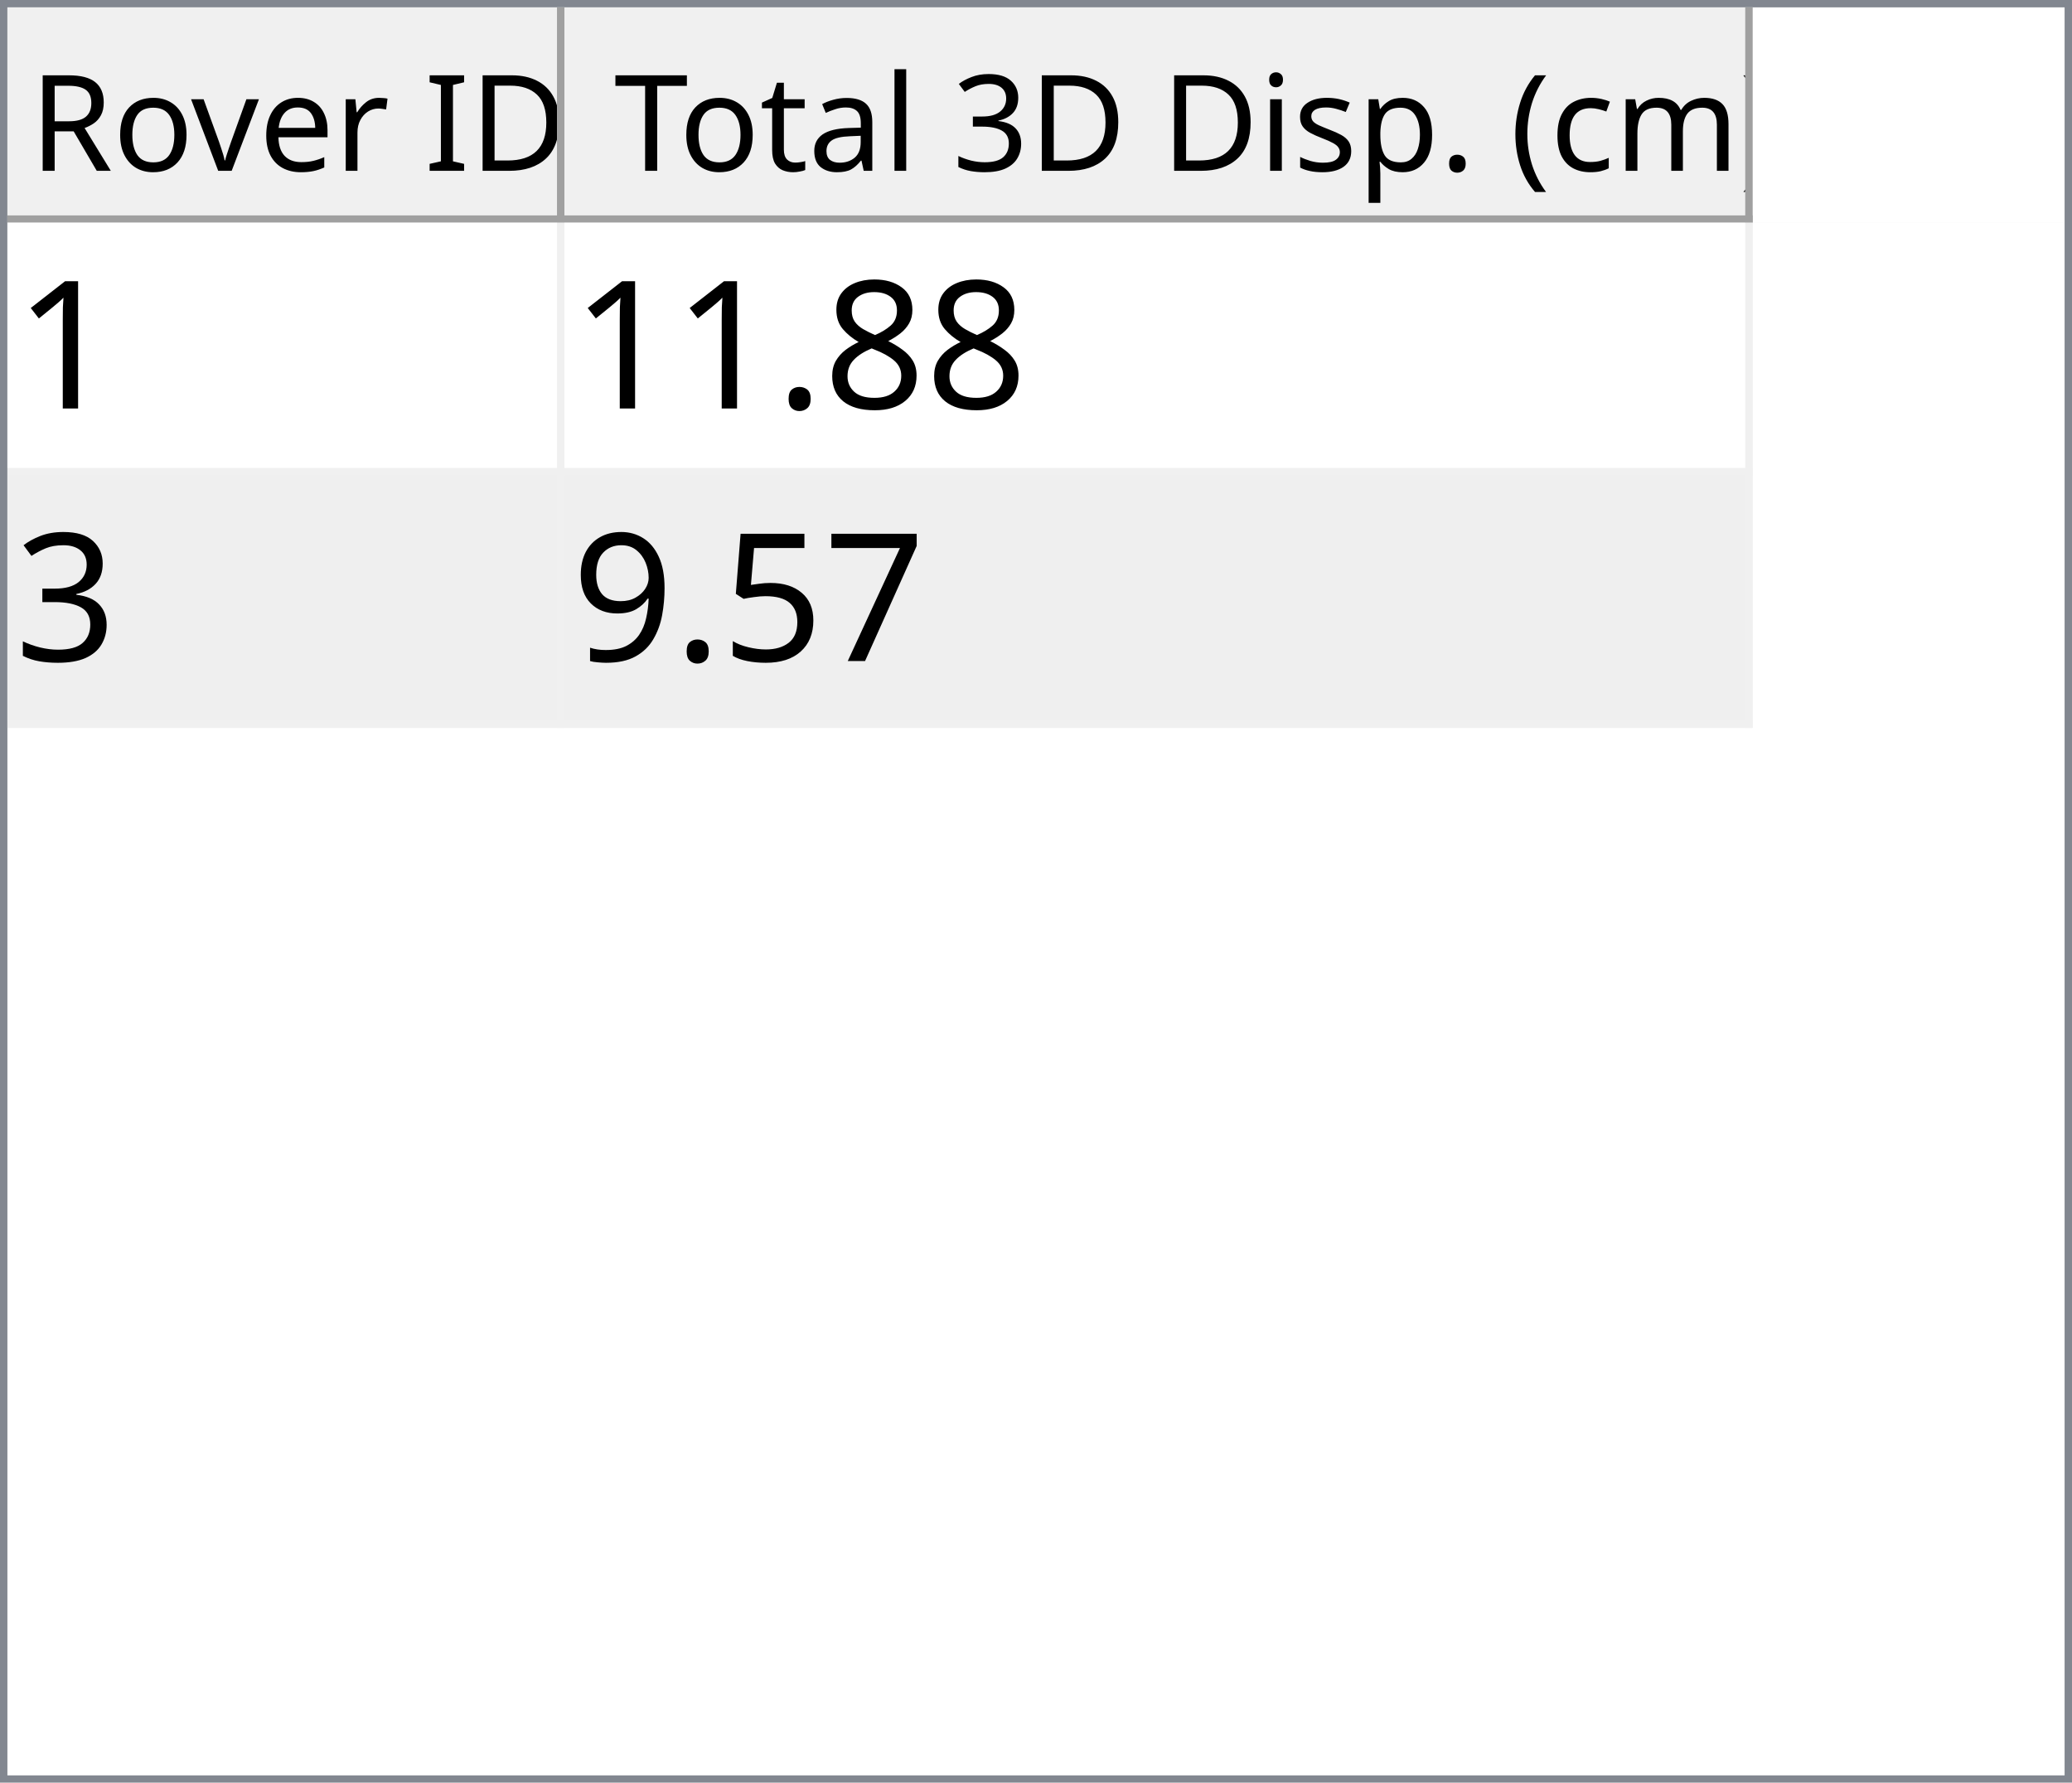
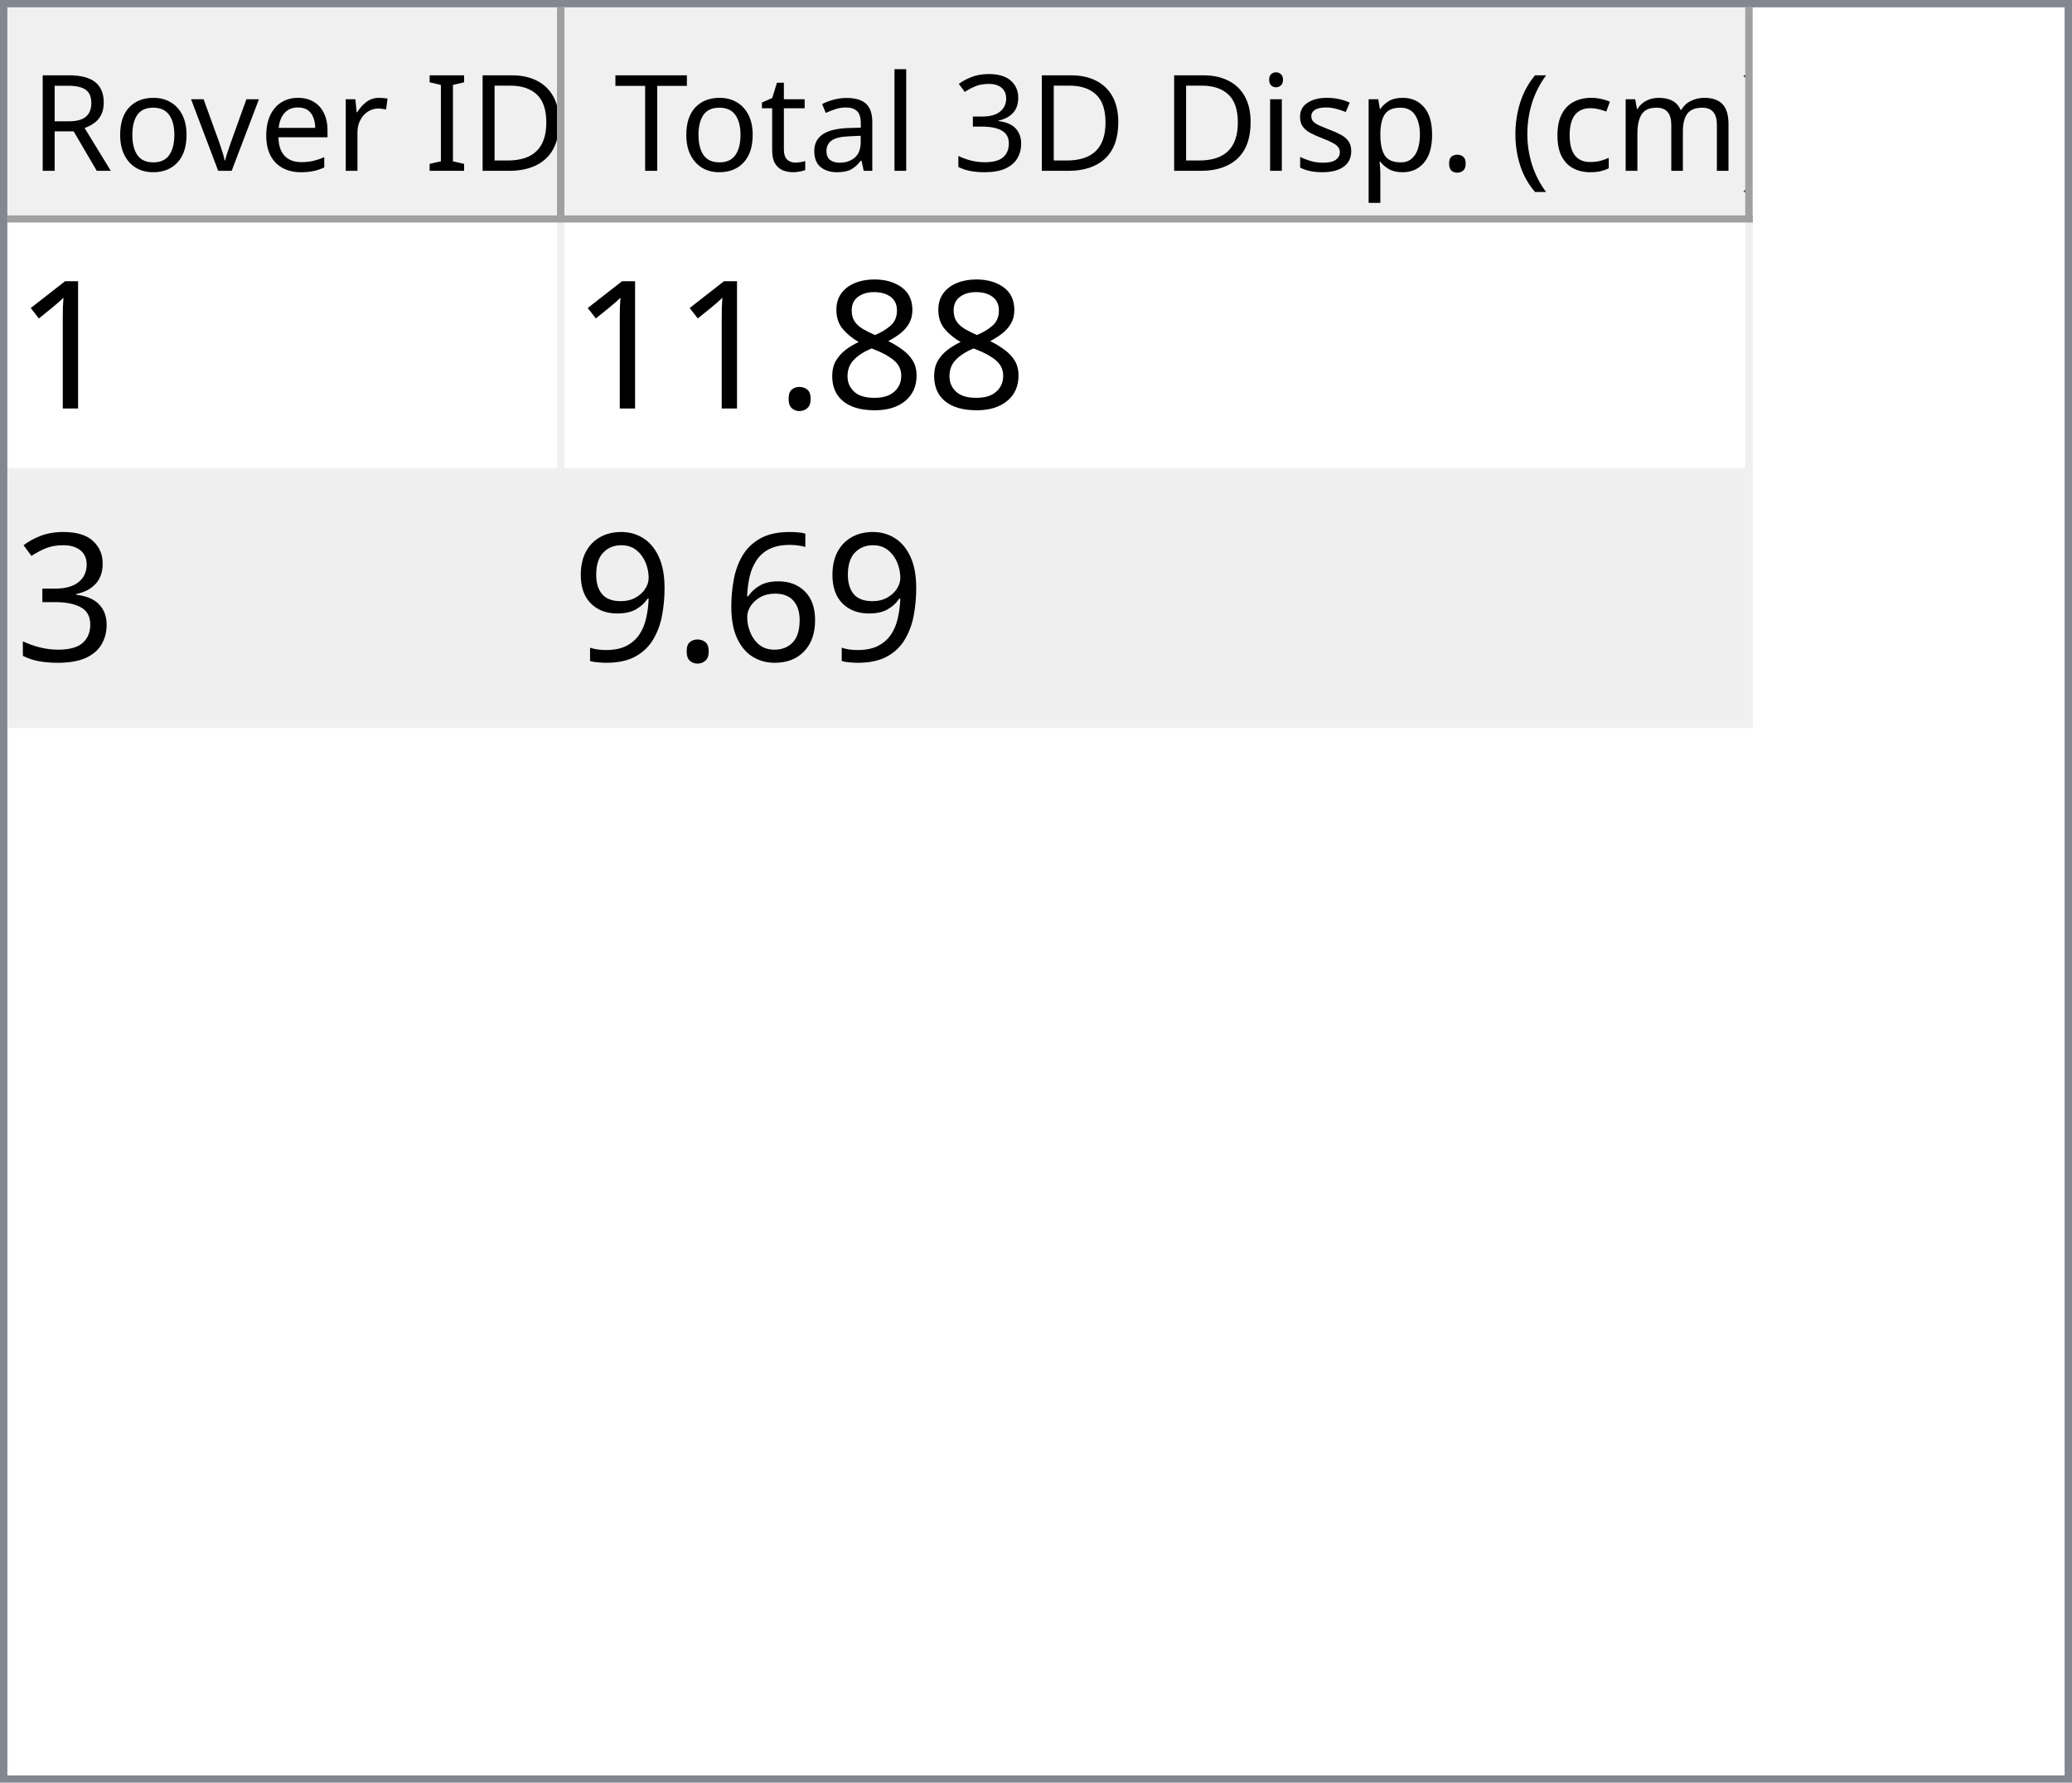
<svg xmlns="http://www.w3.org/2000/svg" style="fill-opacity:1; color-rendering:auto; color-interpolation:auto; text-rendering:auto; stroke:black; stroke-linecap:square; stroke-miterlimit:10; shape-rendering:auto; stroke-opacity:1; fill:black; stroke-dasharray:none; font-weight:normal; stroke-width:1; font-family:'Dialog'; font-style:normal; stroke-linejoin:miter; font-size:12px; stroke-dashoffset:0; image-rendering:auto;" width="279" height="240">
  <defs id="genericDefs" />
  <g>
    <defs id="defs1">
      <clipPath clipPathUnits="userSpaceOnUse" id="clipPath1">
        <path d="M0 0 L279 0 L279 240 L0 240 L0 0 Z" />
      </clipPath>
      <clipPath clipPathUnits="userSpaceOnUse" id="clipPath2">
        <path d="M0 0 L0 240 L279 240 L279 0 Z" />
      </clipPath>
      <clipPath clipPathUnits="userSpaceOnUse" id="clipPath3">
        <path d="M0 0 L0 29 L277 29 L277 0 Z" />
      </clipPath>
      <clipPath clipPathUnits="userSpaceOnUse" id="clipPath4">
        <path d="M0 0 L0 29 L75 29 L75 0 Z" />
      </clipPath>
      <clipPath clipPathUnits="userSpaceOnUse" id="clipPath5">
        <path d="M1 1 L1 28 L74 28 L74 1 Z" />
      </clipPath>
      <clipPath clipPathUnits="userSpaceOnUse" id="clipPath6">
        <path d="M0 0 L0 27 L73 27 L73 0 Z" />
      </clipPath>
      <clipPath clipPathUnits="userSpaceOnUse" id="clipPath7">
        <path d="M-0.5 -0.5 L-0.5 28.5 L74.5 28.5 L74.5 -0.5 Z" />
      </clipPath>
      <clipPath clipPathUnits="userSpaceOnUse" id="clipPath8">
        <path d="M0 0 L0 29 L160 29 L160 0 Z" />
      </clipPath>
      <clipPath clipPathUnits="userSpaceOnUse" id="clipPath9">
        <path d="M1 1 L1 28 L159 28 L159 1 Z" />
      </clipPath>
      <clipPath clipPathUnits="userSpaceOnUse" id="clipPath10">
        <path d="M0 0 L0 27 L158 27 L158 0 Z" />
      </clipPath>
      <clipPath clipPathUnits="userSpaceOnUse" id="clipPath11">
        <path d="M-0.5 -0.5 L-0.5 28.5 L159.5 28.5 L159.5 -0.5 Z" />
      </clipPath>
      <clipPath clipPathUnits="userSpaceOnUse" id="clipPath12">
        <path d="M0 0 L0 209 L277 209 L277 0 Z" />
      </clipPath>
      <clipPath clipPathUnits="userSpaceOnUse" id="clipPath13">
        <path d="M0 0 L0 68 L235 68 L235 0 Z" />
      </clipPath>
      <clipPath clipPathUnits="userSpaceOnUse" id="clipPath14">
        <path d="M-0.5 -0.5 L-0.5 67.5 L234.5 67.5 L234.5 -0.5 Z" />
      </clipPath>
      <clipPath clipPathUnits="userSpaceOnUse" id="clipPath15">
        <path d="M0 0 L0 33 L74 33 L74 0 Z" />
      </clipPath>
      <clipPath clipPathUnits="userSpaceOnUse" id="clipPath16">
        <path d="M0 0 L0 33 L159 33 L159 0 Z" />
      </clipPath>
      <font horiz-adv-x="64.551" id="font1">
        <font-face ascent="107.91" descent="25.098" units-per-em="100" style="font-style:normal; font-family:Segoe UI; font-weight:normal;" />
        <missing-glyph horiz-adv-x="64.551" d="M8.109 0 L8.109 68.266 L56.453 68.266 L56.453 0 L8.109 0 ZM15.328 7.234 L49.219 7.234 L49.219 61.031 L15.328 61.031 L15.328 7.234 Z" />
        <glyph unicode="D" horiz-adv-x="70.117" d="M9.188 0 L9.188 70.016 L28.516 70.016 Q65.531 70.016 65.531 35.891 Q65.531 19.672 55.25 9.836 Q44.969 0 27.734 0 L9.188 0 ZM17.391 62.594 L17.391 7.422 L27.828 7.422 Q41.609 7.422 49.273 14.797 Q56.938 22.172 56.938 35.688 Q56.938 62.594 28.328 62.594 L17.391 62.594 Z" />
        <glyph unicode="I" horiz-adv-x="26.611" d="M17.391 0 L9.188 0 L9.188 70.016 L17.391 70.016 L17.391 0 Z" />
        <glyph unicode=" " horiz-adv-x="27.393" d="" />
        <glyph unicode="r" horiz-adv-x="34.766" d="M34.188 41.891 Q32.078 43.5 28.125 43.5 Q23 43.5 19.555 38.672 Q16.109 33.844 16.109 25.484 L16.109 0 L8.109 0 L8.109 50 L16.109 50 L16.109 39.703 L16.312 39.703 Q18.016 44.969 21.531 47.922 Q25.047 50.875 29.391 50.875 Q32.516 50.875 34.188 50.203 L34.188 41.891 Z" />
        <glyph unicode="e" horiz-adv-x="52.295" d="M48.297 23 L12.984 23 Q13.188 14.656 17.484 10.109 Q21.781 5.562 29.297 5.562 Q37.75 5.562 44.828 11.141 L44.828 3.609 Q38.234 -1.172 27.391 -1.172 Q16.797 -1.172 10.742 5.641 Q4.688 12.453 4.688 24.812 Q4.688 36.469 11.305 43.82 Q17.922 51.172 27.734 51.172 Q37.547 51.172 42.922 44.828 Q48.297 38.484 48.297 27.203 L48.297 23 ZM40.094 29.781 Q40.047 36.719 36.75 40.578 Q33.453 44.438 27.594 44.438 Q21.922 44.438 17.969 40.383 Q14.016 36.328 13.094 29.781 L40.094 29.781 Z" />
        <glyph unicode="v" horiz-adv-x="47.9" d="M47.406 50 L27.484 0 L19.625 0 L0.688 50 L9.469 50 L22.172 13.672 Q23.578 9.672 23.922 6.688 L24.125 6.688 Q24.609 10.453 25.688 13.484 L38.969 50 L47.406 50 Z" />
        <glyph unicode="o" horiz-adv-x="58.594" d="M29 -1.172 Q17.922 -1.172 11.305 5.836 Q4.688 12.844 4.688 24.422 Q4.688 37.016 11.57 44.094 Q18.453 51.172 30.172 51.172 Q41.359 51.172 47.633 44.289 Q53.906 37.406 53.906 25.203 Q53.906 13.234 47.141 6.031 Q40.375 -1.172 29 -1.172 ZM29.594 44.438 Q21.875 44.438 17.383 39.188 Q12.891 33.938 12.891 24.703 Q12.891 15.828 17.43 10.695 Q21.969 5.562 29.594 5.562 Q37.359 5.562 41.531 10.594 Q45.703 15.625 45.703 24.906 Q45.703 34.281 41.531 39.359 Q37.359 44.438 29.594 44.438 Z" />
        <glyph unicode="R" horiz-adv-x="59.814" d="M59.375 0 L49.609 0 L37.891 19.625 Q36.281 22.359 34.766 24.289 Q33.25 26.219 31.664 27.438 Q30.078 28.656 28.25 29.219 Q26.422 29.781 24.125 29.781 L17.391 29.781 L17.391 0 L9.188 0 L9.188 70.016 L30.078 70.016 Q34.672 70.016 38.555 68.867 Q42.438 67.719 45.289 65.375 Q48.141 63.031 49.758 59.547 Q51.375 56.062 51.375 51.375 Q51.375 47.703 50.273 44.656 Q49.172 41.609 47.148 39.211 Q45.125 36.812 42.266 35.133 Q39.406 33.453 35.844 32.516 L35.844 32.328 Q37.594 31.547 38.891 30.547 Q40.188 29.547 41.359 28.18 Q42.531 26.812 43.68 25.078 Q44.828 23.344 46.234 21.047 L59.375 0 ZM17.391 62.594 L17.391 37.203 L28.516 37.203 Q31.594 37.203 34.203 38.133 Q36.812 39.062 38.719 40.797 Q40.625 42.531 41.703 45.047 Q42.781 47.562 42.781 50.688 Q42.781 56.297 39.141 59.445 Q35.5 62.594 28.609 62.594 L17.391 62.594 Z" />
        <glyph unicode=")" horiz-adv-x="30.176" d="M8.297 -15.922 L1.172 -15.922 Q16.406 2.344 16.406 26.812 Q16.406 51.469 1.078 70.016 L8.297 70.016 Q23.531 52.156 23.531 26.703 Q23.531 1.375 8.297 -15.922 Z" />
        <glyph unicode="m" horiz-adv-x="86.133" d="M79.109 0 L71.094 0 L71.094 28.719 Q71.094 37.016 68.531 40.727 Q65.969 44.438 59.906 44.438 Q54.781 44.438 51.195 39.75 Q47.609 35.062 47.609 28.516 L47.609 0 L39.594 0 L39.594 29.688 Q39.594 44.438 28.219 44.438 Q22.953 44.438 19.531 40.016 Q16.109 35.594 16.109 28.516 L16.109 0 L8.109 0 L8.109 50 L16.109 50 L16.109 42.094 L16.312 42.094 Q21.625 51.172 31.844 51.172 Q36.969 51.172 40.773 48.312 Q44.578 45.453 46 40.828 Q51.562 51.172 62.594 51.172 Q79.109 51.172 79.109 30.812 L79.109 0 Z" />
        <glyph unicode="c" horiz-adv-x="46.191" d="M42.188 2.297 Q36.422 -1.172 28.516 -1.172 Q17.828 -1.172 11.258 5.789 Q4.688 12.75 4.688 23.828 Q4.688 36.188 11.766 43.68 Q18.844 51.172 30.672 51.172 Q37.25 51.172 42.281 48.734 L42.281 40.531 Q36.719 44.438 30.375 44.438 Q22.703 44.438 17.797 38.945 Q12.891 33.453 12.891 24.516 Q12.891 15.719 17.508 10.641 Q22.125 5.562 29.891 5.562 Q36.422 5.562 42.188 9.906 L42.188 2.297 Z" />
        <glyph unicode="(" horiz-adv-x="30.176" d="M29.109 -15.922 L21.969 -15.922 Q6.844 1.375 6.844 26.703 Q6.844 52.156 21.969 70.016 L29.203 70.016 Q13.875 51.469 13.875 26.812 Q13.875 2.344 29.109 -15.922 Z" />
        <glyph unicode="." horiz-adv-x="21.68" d="M10.891 -1.078 Q8.641 -1.078 7.055 0.539 Q5.469 2.156 5.469 4.391 Q5.469 6.641 7.055 8.273 Q8.641 9.906 10.891 9.906 Q13.188 9.906 14.797 8.273 Q16.406 6.641 16.406 4.391 Q16.406 2.156 14.797 0.539 Q13.188 -1.078 10.891 -1.078 Z" />
        <glyph unicode="p" horiz-adv-x="58.789" d="M16.312 7.234 L16.109 7.234 L16.109 -23 L8.109 -23 L8.109 50 L16.109 50 L16.109 41.219 L16.312 41.219 Q22.219 51.172 33.594 51.172 Q43.266 51.172 48.688 44.461 Q54.109 37.75 54.109 26.469 Q54.109 13.922 48 6.375 Q41.891 -1.172 31.297 -1.172 Q21.578 -1.172 16.312 7.234 ZM16.109 27.391 L16.109 20.406 Q16.109 14.203 20.141 9.883 Q24.172 5.562 30.375 5.562 Q37.641 5.562 41.773 11.133 Q45.906 16.703 45.906 26.609 Q45.906 34.969 42.047 39.703 Q38.188 44.438 31.594 44.438 Q24.609 44.438 20.359 39.578 Q16.109 34.719 16.109 27.391 Z" />
        <glyph unicode="s" horiz-adv-x="42.432" d="M5.078 1.812 L5.078 10.406 Q11.625 5.562 19.484 5.562 Q30.031 5.562 30.031 12.594 Q30.031 14.594 29.125 15.992 Q28.219 17.391 26.68 18.461 Q25.141 19.531 23.07 20.383 Q21 21.234 18.609 22.172 Q15.281 23.484 12.766 24.828 Q10.25 26.172 8.57 27.859 Q6.891 29.547 6.031 31.695 Q5.172 33.844 5.172 36.719 Q5.172 40.234 6.789 42.945 Q8.406 45.656 11.086 47.484 Q13.766 49.312 17.211 50.242 Q20.656 51.172 24.312 51.172 Q30.812 51.172 35.938 48.922 L35.938 40.828 Q30.422 44.438 23.25 44.438 Q21 44.438 19.195 43.922 Q17.391 43.406 16.094 42.477 Q14.797 41.547 14.086 40.258 Q13.375 38.969 13.375 37.406 Q13.375 35.453 14.086 34.133 Q14.797 32.812 16.164 31.789 Q17.531 30.766 19.484 29.938 Q21.438 29.109 23.922 28.125 Q27.25 26.859 29.883 25.516 Q32.516 24.172 34.375 22.484 Q36.234 20.797 37.234 18.602 Q38.234 16.406 38.234 13.375 Q38.234 9.672 36.602 6.938 Q34.969 4.203 32.234 2.398 Q29.5 0.594 25.93 -0.289 Q22.359 -1.172 18.453 -1.172 Q10.75 -1.172 5.078 1.812 Z" />
        <glyph unicode="i" horiz-adv-x="24.219" d="M12.203 62.703 Q10.062 62.703 8.547 64.164 Q7.031 65.625 7.031 67.875 Q7.031 70.125 8.547 71.609 Q10.062 73.094 12.203 73.094 Q14.406 73.094 15.945 71.609 Q17.484 70.125 17.484 67.875 Q17.484 65.719 15.945 64.211 Q14.406 62.703 12.203 62.703 ZM16.109 0 L8.109 0 L8.109 50 L16.109 50 L16.109 0 Z" />
        <glyph unicode="3" horiz-adv-x="53.906" d="M46.531 19.828 Q46.531 15.094 44.75 11.211 Q42.969 7.328 39.719 4.57 Q36.469 1.812 31.93 0.297 Q27.391 -1.219 21.922 -1.219 Q11.922 -1.219 6 2.594 L6 11.188 Q13.094 5.609 22.219 5.609 Q25.875 5.609 28.828 6.539 Q31.781 7.469 33.906 9.227 Q36.031 10.984 37.18 13.477 Q38.328 15.969 38.328 19.094 Q38.328 32.812 18.797 32.812 L12.984 32.812 L12.984 39.594 L18.5 39.594 Q35.797 39.594 35.797 52.484 Q35.797 64.406 22.609 64.406 Q15.188 64.406 8.688 59.422 L8.688 67.188 Q15.375 71.188 24.609 71.188 Q29 71.188 32.57 69.969 Q36.141 68.75 38.68 66.555 Q41.219 64.359 42.609 61.281 Q44 58.203 44 54.5 Q44 40.672 30.031 36.719 L30.031 36.531 Q33.594 36.141 36.625 34.797 Q39.656 33.453 41.852 31.305 Q44.047 29.156 45.289 26.25 Q46.531 23.344 46.531 19.828 Z" />
        <glyph unicode="l" horiz-adv-x="24.219" d="M16.109 0 L8.109 0 L8.109 74.031 L16.109 74.031 L16.109 0 Z" />
        <glyph unicode="a" horiz-adv-x="50.879" d="M43.891 0 L35.891 0 L35.891 7.812 L35.688 7.812 Q30.469 -1.172 20.312 -1.172 Q12.844 -1.172 8.617 2.781 Q4.391 6.734 4.391 13.281 Q4.391 27.297 20.906 29.594 L35.891 31.688 Q35.891 44.438 25.594 44.438 Q16.547 44.438 9.281 38.281 L9.281 46.484 Q16.656 51.172 26.266 51.172 Q43.891 51.172 43.891 32.516 L43.891 0 ZM35.891 25.297 L23.828 23.641 Q18.266 22.859 15.43 20.875 Q12.594 18.891 12.594 13.875 Q12.594 10.203 15.211 7.883 Q17.828 5.562 22.172 5.562 Q28.125 5.562 32.008 9.742 Q35.891 13.922 35.891 20.312 L35.891 25.297 Z" />
        <glyph unicode="t" horiz-adv-x="33.887" d="M31.297 0.484 Q28.469 -1.078 23.828 -1.078 Q10.688 -1.078 10.688 13.578 L10.688 43.172 L2.094 43.172 L2.094 50 L10.688 50 L10.688 62.203 L18.703 64.797 L18.703 50 L31.297 50 L31.297 43.172 L18.703 43.172 L18.703 14.984 Q18.703 9.969 20.414 7.82 Q22.125 5.672 26.078 5.672 Q29.109 5.672 31.297 7.328 L31.297 0.484 Z" />
        <glyph unicode="T" horiz-adv-x="52.393" d="M50.594 62.594 L30.375 62.594 L30.375 0 L22.172 0 L22.172 62.594 L2 62.594 L2 70.016 L50.594 70.016 L50.594 62.594 Z" />
      </font>
      <font horiz-adv-x="75.0" id="font2">
        <font-face ascent="100.537" descent="21.973" units-per-em="100" style="font-style:normal; font-family:sans-serif; font-weight:normal;" />
        <missing-glyph horiz-adv-x="75.0" d="M12.5 0 L12.5 62.5 L62.5 62.5 L62.5 0 L12.5 0 ZM14.062 1.562 L60.938 1.562 L60.938 60.938 L14.062 60.938 L14.062 1.562 Z" />
        <glyph unicode="1" horiz-adv-x="55.615" d="M37.25 0 L28.469 0 L28.469 56 Q25.297 52.984 20.141 49.953 Q14.984 46.922 10.891 45.406 L10.891 53.906 Q18.266 57.375 23.781 62.305 Q29.297 67.234 31.594 71.875 L37.25 71.875 L37.25 0 Z" />
        <glyph unicode="8" horiz-adv-x="55.615" d="M17.672 38.812 Q12.203 40.828 9.57 44.539 Q6.938 48.25 6.938 53.422 Q6.938 61.234 12.555 66.555 Q18.172 71.875 27.484 71.875 Q36.859 71.875 42.578 66.43 Q48.297 60.984 48.297 53.172 Q48.297 48.188 45.68 44.508 Q43.062 40.828 37.75 38.812 Q44.344 36.672 47.781 31.883 Q51.219 27.094 51.219 20.453 Q51.219 11.281 44.727 5.031 Q38.234 -1.219 27.641 -1.219 Q17.047 -1.219 10.547 5.055 Q4.047 11.328 4.047 20.703 Q4.047 27.688 7.594 32.398 Q11.141 37.109 17.672 38.812 ZM15.922 53.719 Q15.922 48.641 19.195 45.414 Q22.469 42.188 27.688 42.188 Q32.766 42.188 36.016 45.383 Q39.266 48.578 39.266 53.219 Q39.266 58.062 35.914 61.359 Q32.562 64.656 27.594 64.656 Q22.562 64.656 19.242 61.43 Q15.922 58.203 15.922 53.719 ZM13.094 20.656 Q13.094 16.891 14.875 13.375 Q16.656 9.859 20.172 7.93 Q23.688 6 27.734 6 Q34.031 6 38.133 10.055 Q42.234 14.109 42.234 20.359 Q42.234 26.703 38.016 30.859 Q33.797 35.016 27.438 35.016 Q21.234 35.016 17.164 30.914 Q13.094 26.812 13.094 20.656 Z" />
        <glyph unicode="." horiz-adv-x="27.783" d="M9.078 0 L9.078 10.016 L19.094 10.016 L19.094 0 L9.078 0 Z" />
        <glyph unicode="3" horiz-adv-x="55.615" d="M4.203 18.891 L12.984 20.062 Q14.5 12.594 18.141 9.297 Q21.781 6 27 6 Q33.203 6 37.477 10.297 Q41.75 14.594 41.75 20.953 Q41.75 27 37.797 30.93 Q33.844 34.859 27.734 34.859 Q25.25 34.859 21.531 33.891 L22.516 41.609 Q23.391 41.5 23.922 41.5 Q29.547 41.5 34.039 44.43 Q38.531 47.359 38.531 53.469 Q38.531 58.297 35.258 61.477 Q31.984 64.656 26.812 64.656 Q21.688 64.656 18.266 61.43 Q14.844 58.203 13.875 51.766 L5.078 53.328 Q6.688 62.156 12.398 67.016 Q18.109 71.875 26.609 71.875 Q32.469 71.875 37.398 69.359 Q42.328 66.844 44.945 62.5 Q47.562 58.156 47.562 53.266 Q47.562 48.641 45.07 44.828 Q42.578 41.016 37.703 38.766 Q44.047 37.312 47.562 32.695 Q51.078 28.078 51.078 21.141 Q51.078 11.766 44.242 5.25 Q37.406 -1.266 26.953 -1.266 Q17.531 -1.266 11.305 4.352 Q5.078 9.969 4.203 18.891 Z" />
-         <glyph unicode="7" horiz-adv-x="55.615" d="M4.734 62.203 L4.734 70.656 L51.078 70.656 L51.078 63.812 Q44.234 56.547 37.523 44.484 Q30.812 32.422 27.156 19.672 Q24.516 10.688 23.781 0 L14.75 0 Q14.891 8.453 18.062 20.414 Q21.234 32.375 27.172 43.484 Q33.109 54.594 39.797 62.203 L4.734 62.203 Z" />
-         <glyph unicode="5" horiz-adv-x="55.615" d="M4.156 18.75 L13.375 19.531 Q14.406 12.797 18.141 9.398 Q21.875 6 27.156 6 Q33.5 6 37.891 10.789 Q42.281 15.578 42.281 23.484 Q42.281 31 38.062 35.352 Q33.844 39.703 27 39.703 Q22.75 39.703 19.336 37.773 Q15.922 35.844 13.969 32.766 L5.719 33.844 L12.641 70.609 L48.25 70.609 L48.25 62.203 L19.672 62.203 L15.828 42.969 Q22.266 47.469 29.344 47.469 Q38.719 47.469 45.164 40.969 Q51.609 34.469 51.609 24.266 Q51.609 14.547 45.953 7.469 Q39.062 -1.219 27.156 -1.219 Q17.391 -1.219 11.211 4.25 Q5.031 9.719 4.156 18.75 Z" />
+         <glyph unicode="6" horiz-adv-x="55.615" d="M49.75 54.047 L41.016 53.375 Q39.844 58.547 37.703 60.891 Q34.125 64.656 28.906 64.656 Q24.703 64.656 21.531 62.312 Q17.391 59.281 14.992 53.469 Q12.594 47.656 12.5 36.922 Q15.672 41.75 20.266 44.094 Q24.859 46.438 29.891 46.438 Q38.672 46.438 44.852 39.969 Q51.031 33.5 51.031 23.25 Q51.031 16.5 48.125 10.719 Q45.219 4.938 40.141 1.859 Q35.062 -1.219 28.609 -1.219 Q17.625 -1.219 10.695 6.859 Q3.766 14.938 3.766 33.5 Q3.766 54.25 11.422 63.672 Q18.109 71.875 29.438 71.875 Q37.891 71.875 43.289 67.141 Q48.688 62.406 49.75 54.047 ZM13.875 23.188 Q13.875 18.656 15.797 14.508 Q17.719 10.359 21.188 8.18 Q24.656 6 28.469 6 Q34.031 6 38.039 10.492 Q42.047 14.984 42.047 22.703 Q42.047 30.125 38.086 34.398 Q34.125 38.672 28.125 38.672 Q22.172 38.672 18.023 34.398 Q13.875 30.125 13.875 23.188 Z" />
        <glyph unicode="9" horiz-adv-x="55.615" d="M5.469 16.547 L13.922 17.328 Q14.984 11.375 18.016 8.688 Q21.047 6 25.781 6 Q29.828 6 32.883 7.859 Q35.938 9.719 37.891 12.82 Q39.844 15.922 41.164 21.195 Q42.484 26.469 42.484 31.938 Q42.484 32.516 42.438 33.688 Q39.797 29.5 35.234 26.883 Q30.672 24.266 25.344 24.266 Q16.453 24.266 10.305 30.711 Q4.156 37.156 4.156 47.703 Q4.156 58.594 10.578 65.234 Q17 71.875 26.656 71.875 Q33.641 71.875 39.43 68.117 Q45.219 64.359 48.219 57.398 Q51.219 50.438 51.219 37.25 Q51.219 23.531 48.242 15.406 Q45.266 7.281 39.383 3.031 Q33.5 -1.219 25.594 -1.219 Q17.188 -1.219 11.867 3.445 Q6.547 8.109 5.469 16.547 ZM41.453 48.141 Q41.453 55.719 37.43 60.156 Q33.406 64.594 27.734 64.594 Q21.875 64.594 17.531 59.812 Q13.188 55.031 13.188 47.406 Q13.188 40.578 17.312 36.305 Q21.438 32.031 27.484 32.031 Q33.594 32.031 37.523 36.305 Q41.453 40.578 41.453 48.141 Z" />
      </font>
    </defs>
    <g style="fill:white; stroke:white;">
      <rect x="0" y="0" width="279" style="clip-path:url(#clipPath1); stroke:none;" height="240" />
    </g>
    <g style="fill:white; text-rendering:optimizeSpeed; color-rendering:optimizeSpeed; image-rendering:optimizeSpeed; shape-rendering:crispEdges; stroke:white; color-interpolation:sRGB;">
      <rect x="0" width="279" height="240" y="0" style="stroke:none;" />
      <path style="stroke:none;" d="M0 240 L279 240 L279 0 L0 0 Z" />
    </g>
    <g style="fill:rgb(240,240,240); font-size:18px; font-family:'Segoe UI'; stroke:rgb(240,240,240);">
      <rect x="0" y="0" width="279" style="clip-path:url(#clipPath2); stroke:none;" height="240" />
    </g>
    <g style="fill:rgb(130,135,144); font-size:18px; font-family:'Segoe UI'; stroke:rgb(130,135,144);">
      <path d="M0 0 L279 0 L279 240 L0 240 L0 0 ZM1 1 L278 1 L278 239 L1 239 L1 1 Z" style="fill-rule:evenodd; clip-path:url(#clipPath2); stroke:none;" />
    </g>
    <g style="fill:white; font-size:18px; font-family:'Segoe UI'; stroke:white;" transform="translate(1,1)">
      <rect x="0" y="0" width="277" style="clip-path:url(#clipPath3); stroke:none;" height="29" />
    </g>
    <g style="fill:rgb(240,240,240); font-size:18px; font-family:'Segoe UI'; stroke:rgb(240,240,240);" transform="translate(1,1)">
      <rect x="0" y="0" width="75" style="clip-path:url(#clipPath4); stroke:none;" height="29" />
    </g>
    <g style="font-family:'Segoe UI'; font-size:18px;" transform="translate(2,2)">
      <text x="2" xml:space="preserve" y="21" style="clip-path:url(#clipPath6); stroke:none;">Rover ID</text>
    </g>
    <g transform="translate(1.5,1.5)" style="fill:rgb(160,160,160); font-size:18px; font-family:'Segoe UI'; stroke:rgb(160,160,160); stroke-linejoin:bevel;">
      <line x1="74" x2="74" y1="0" style="fill:none; clip-path:url(#clipPath7);" y2="28" />
    </g>
    <g transform="matrix(1,0,0,1,1,1) translate(0.5,0.5)" style="fill:rgb(160,160,160); font-size:18px; font-family:'Segoe UI'; stroke:rgb(160,160,160); stroke-linejoin:bevel;">
      <line x1="0" x2="74" y1="28" style="fill:none; clip-path:url(#clipPath7);" y2="28" />
    </g>
    <g style="fill:rgb(240,240,240); font-size:18px; font-family:'Segoe UI'; stroke:rgb(240,240,240);" transform="translate(76,1)">
      <rect x="0" y="0" width="160" style="clip-path:url(#clipPath8); stroke:none;" height="29" />
    </g>
    <g style="font-family:'Segoe UI'; font-size:18px;" transform="translate(77,2)">
      <text x="1" xml:space="preserve" y="21" style="clip-path:url(#clipPath10); stroke:none;"> Total 3D Disp. (cm)</text>
    </g>
    <g transform="translate(76.5,1.5)" style="fill:rgb(160,160,160); font-size:18px; font-family:'Segoe UI'; stroke:rgb(160,160,160); stroke-linejoin:bevel;">
      <line x1="159" x2="159" y1="0" style="fill:none; clip-path:url(#clipPath11);" y2="28" />
    </g>
    <g transform="matrix(1,0,0,1,76,1) translate(0.5,0.5)" style="fill:rgb(160,160,160); font-size:18px; font-family:'Segoe UI'; stroke:rgb(160,160,160); stroke-linejoin:bevel;">
      <line x1="0" x2="159" y1="28" style="fill:none; clip-path:url(#clipPath11);" y2="28" />
    </g>
    <g style="fill:white; font-size:18px; font-family:'Segoe UI'; stroke:white;" transform="translate(1,30)">
      <rect x="0" y="0" width="277" style="clip-path:url(#clipPath12); stroke:none;" height="209" />
    </g>
    <g style="fill:rgb(240,240,240); font-size:24px; font-family:sans-serif; stroke:rgb(240,240,240);" transform="translate(1,30)">
      <rect x="0" y="0" width="235" style="clip-path:url(#clipPath13); stroke:none;" height="68" />
      <line transform="translate(0.5,0.5)" x1="0" x2="234" y1="33" style="clip-path:url(#clipPath14); fill:none; stroke-linejoin:bevel;" y2="33" />
    </g>
    <g transform="matrix(1,0,0,1,1,30) translate(0.5,0.5)" style="fill:rgb(240,240,240); font-size:24px; font-family:sans-serif; stroke:rgb(240,240,240); stroke-linejoin:bevel;">
      <line x1="0" x2="234" y1="67" style="fill:none; clip-path:url(#clipPath14);" y2="67" />
    </g>
    <g transform="matrix(1,0,0,1,1,30) translate(0.5,0.5)" style="fill:rgb(240,240,240); font-size:24px; font-family:sans-serif; stroke:rgb(240,240,240); stroke-linejoin:bevel;">
      <line x1="74" x2="74" y1="0" style="fill:none; clip-path:url(#clipPath14);" y2="67" />
    </g>
    <g transform="matrix(1,0,0,1,1,30) translate(0.5,0.5)" style="fill:rgb(240,240,240); font-size:24px; font-family:sans-serif; stroke:rgb(240,240,240); stroke-linejoin:bevel;">
      <line x1="234" x2="234" y1="0" style="fill:none; clip-path:url(#clipPath14);" y2="67" />
    </g>
    <g style="fill:white; font-size:24px; font-family:sans-serif; stroke:white;" transform="matrix(1,0,0,1,1,30)">
      <rect x="0" y="0" width="74" style="clip-path:url(#clipPath15); stroke:none;" height="33" />
      <text x="1" y="25" style="fill:black; clip-path:url(#clipPath15); stroke:none;" xml:space="preserve">1</text>
    </g>
    <g style="fill:white; font-size:24px; font-family:sans-serif; stroke:white;" transform="matrix(1,0,0,1,1,30) translate(75,0)">
      <rect x="0" y="0" width="159" style="clip-path:url(#clipPath16); stroke:none;" height="33" />
      <text x="1" y="25" style="fill:black; clip-path:url(#clipPath16); stroke:none;" xml:space="preserve">11.88</text>
    </g>
    <g style="fill:rgb(239,239,239); font-size:24px; font-family:sans-serif; stroke:rgb(239,239,239);" transform="matrix(1,0,0,1,1,30) translate(0,34)">
      <rect x="0" y="0" width="74" style="clip-path:url(#clipPath15); stroke:none;" height="33" />
      <text x="1" y="25" style="fill:black; clip-path:url(#clipPath15); stroke:none;" xml:space="preserve">3</text>
    </g>
    <g style="fill:rgb(239,239,239); font-size:24px; font-family:sans-serif; stroke:rgb(239,239,239);" transform="matrix(1,0,0,1,1,30) translate(75,34)">
      <rect x="0" y="0" width="159" style="clip-path:url(#clipPath16); stroke:none;" height="33" />
-       <text x="1" y="25" style="fill:black; clip-path:url(#clipPath16); stroke:none;" xml:space="preserve">9.57</text>
+       <text x="1" y="25" style="fill:black; clip-path:url(#clipPath16); stroke:none;" xml:space="preserve">9.69</text>
    </g>
  </g>
</svg>
